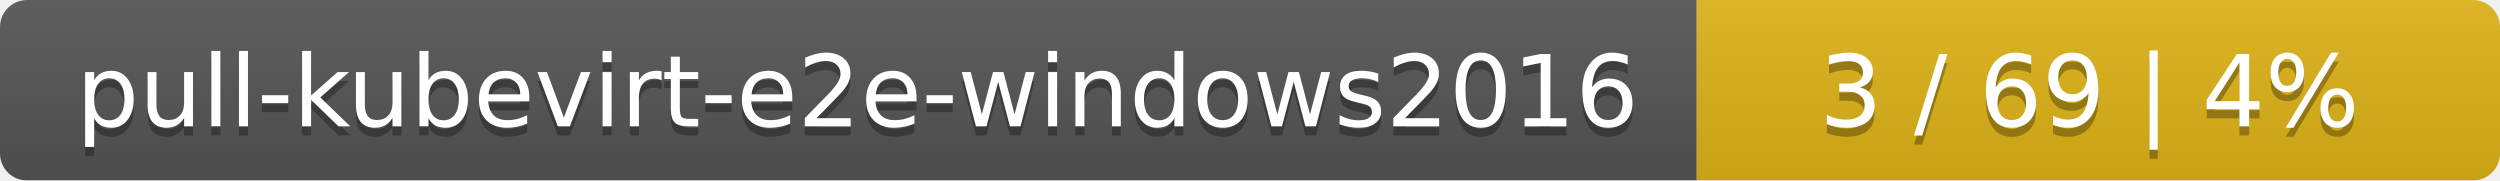
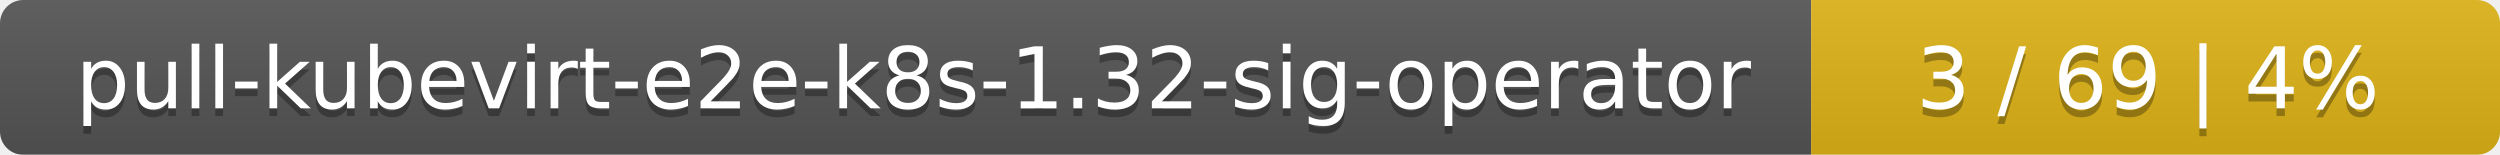
- <svg xmlns="http://www.w3.org/2000/svg" width="277" height="20">
+ <svg xmlns="http://www.w3.org/2000/svg" width="323" height="20">
  <linearGradient id="smooth" x2="0" y2="100%">
    <stop offset="0" stop-color="#bbb" stop-opacity=".1" />
    <stop offset="1" stop-opacity=".1" />
  </linearGradient>
  <mask id="round">
-     <rect width="277" height="20" rx="3" fill="#fff" />
+     <rect width="323" height="20" rx="3" fill="#fff" />
  </mask>
  <g mask="url(#round)">
-     <rect width="188" height="20" fill="#555" />
-     <rect x="188" width="89" height="20" fill="#dfb317" />
-     <rect width="277" height="20" fill="url(#smooth)" />
+     <rect width="234" height="20" fill="#555" />
+     <rect x="234" width="89" height="20" fill="#dfb317" />
+     <rect width="323" height="20" fill="url(#smooth)" />
  </g>
  <g fill="#fff" text-anchor="middle" font-family="DejaVu Sans,Verdana,Geneva,sans-serif" font-size="11">
-     <text x="95" y="15" fill="#010101" fill-opacity=".3">pull-kubevirt-e2e-windows2016</text>
-     <text x="95" y="14">pull-kubevirt-e2e-windows2016</text>
-     <text x="231.5" y="15" fill="#010101" fill-opacity=".3">3 / 69    |    4%</text>
-     <text x="231.5" y="14">3 / 69    |    4%</text>
+     <text x="118" y="15" fill="#010101" fill-opacity=".3">pull-kubevirt-e2e-k8s-1.32-sig-operator</text>
+     <text x="118" y="14">pull-kubevirt-e2e-k8s-1.32-sig-operator</text>
+     <text x="277.5" y="15" fill="#010101" fill-opacity=".3">3 / 69    |    4%</text>
+     <text x="277.5" y="14">3 / 69    |    4%</text>
  </g>
</svg>
